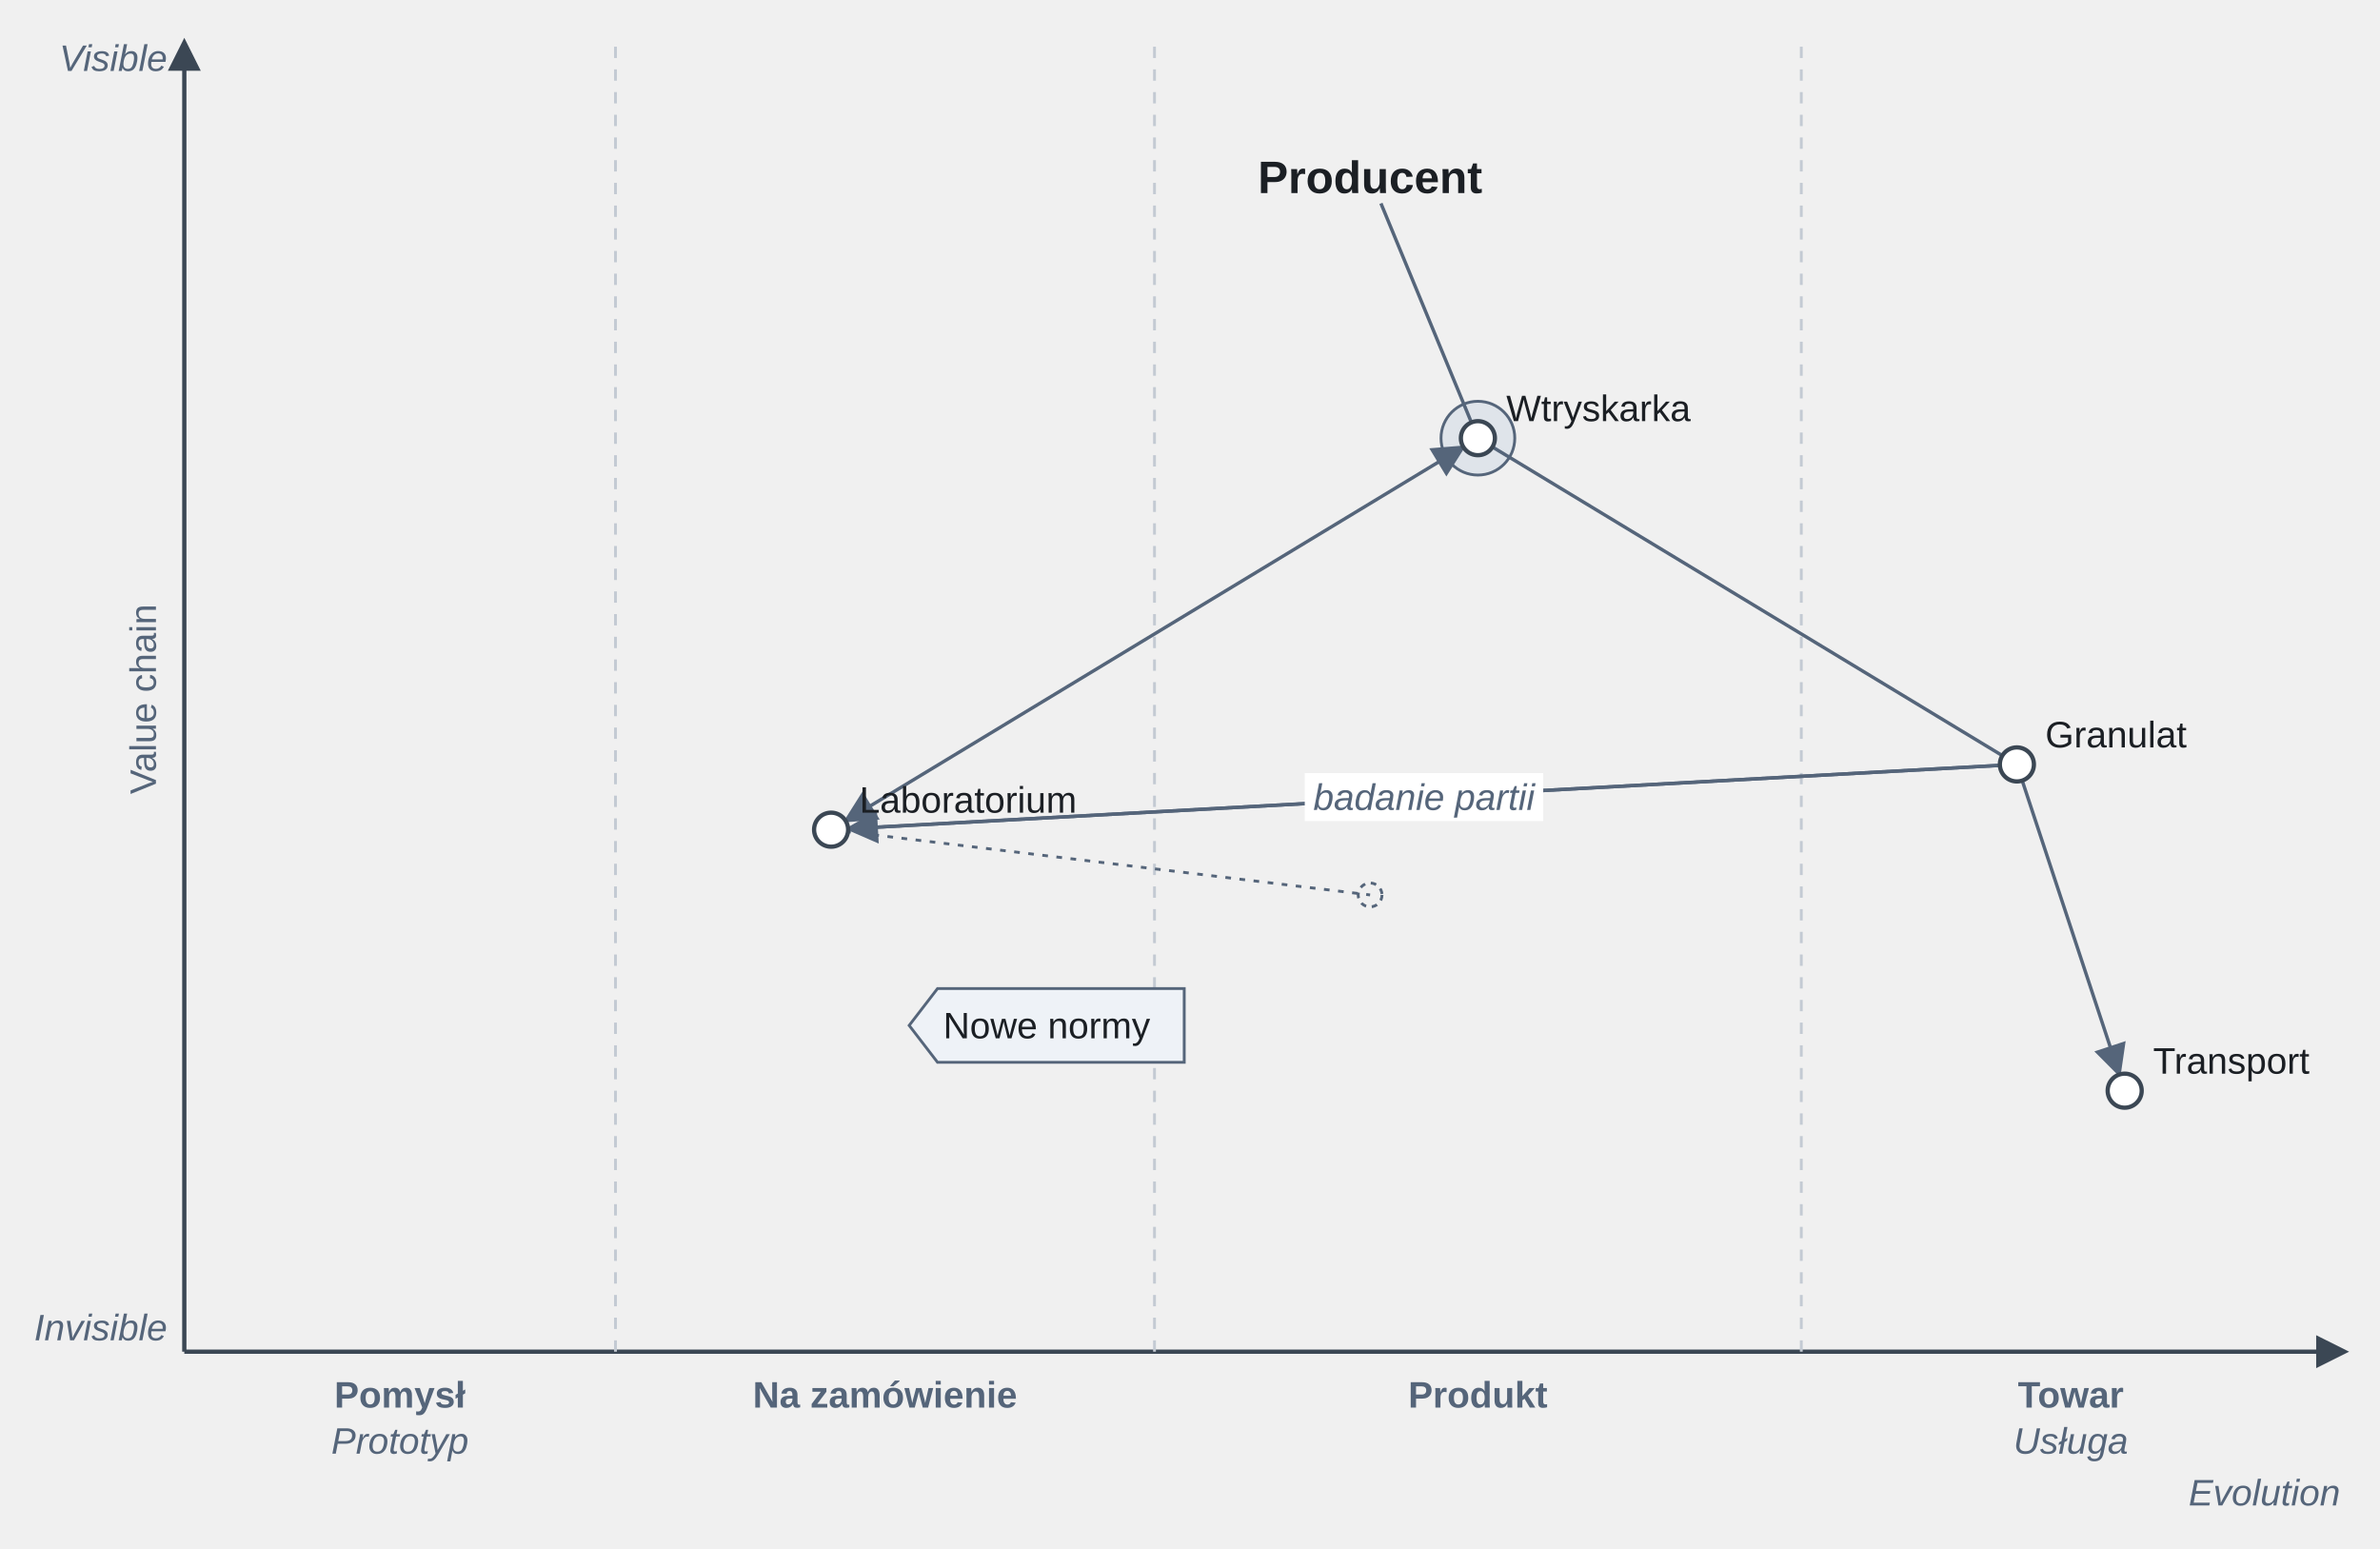
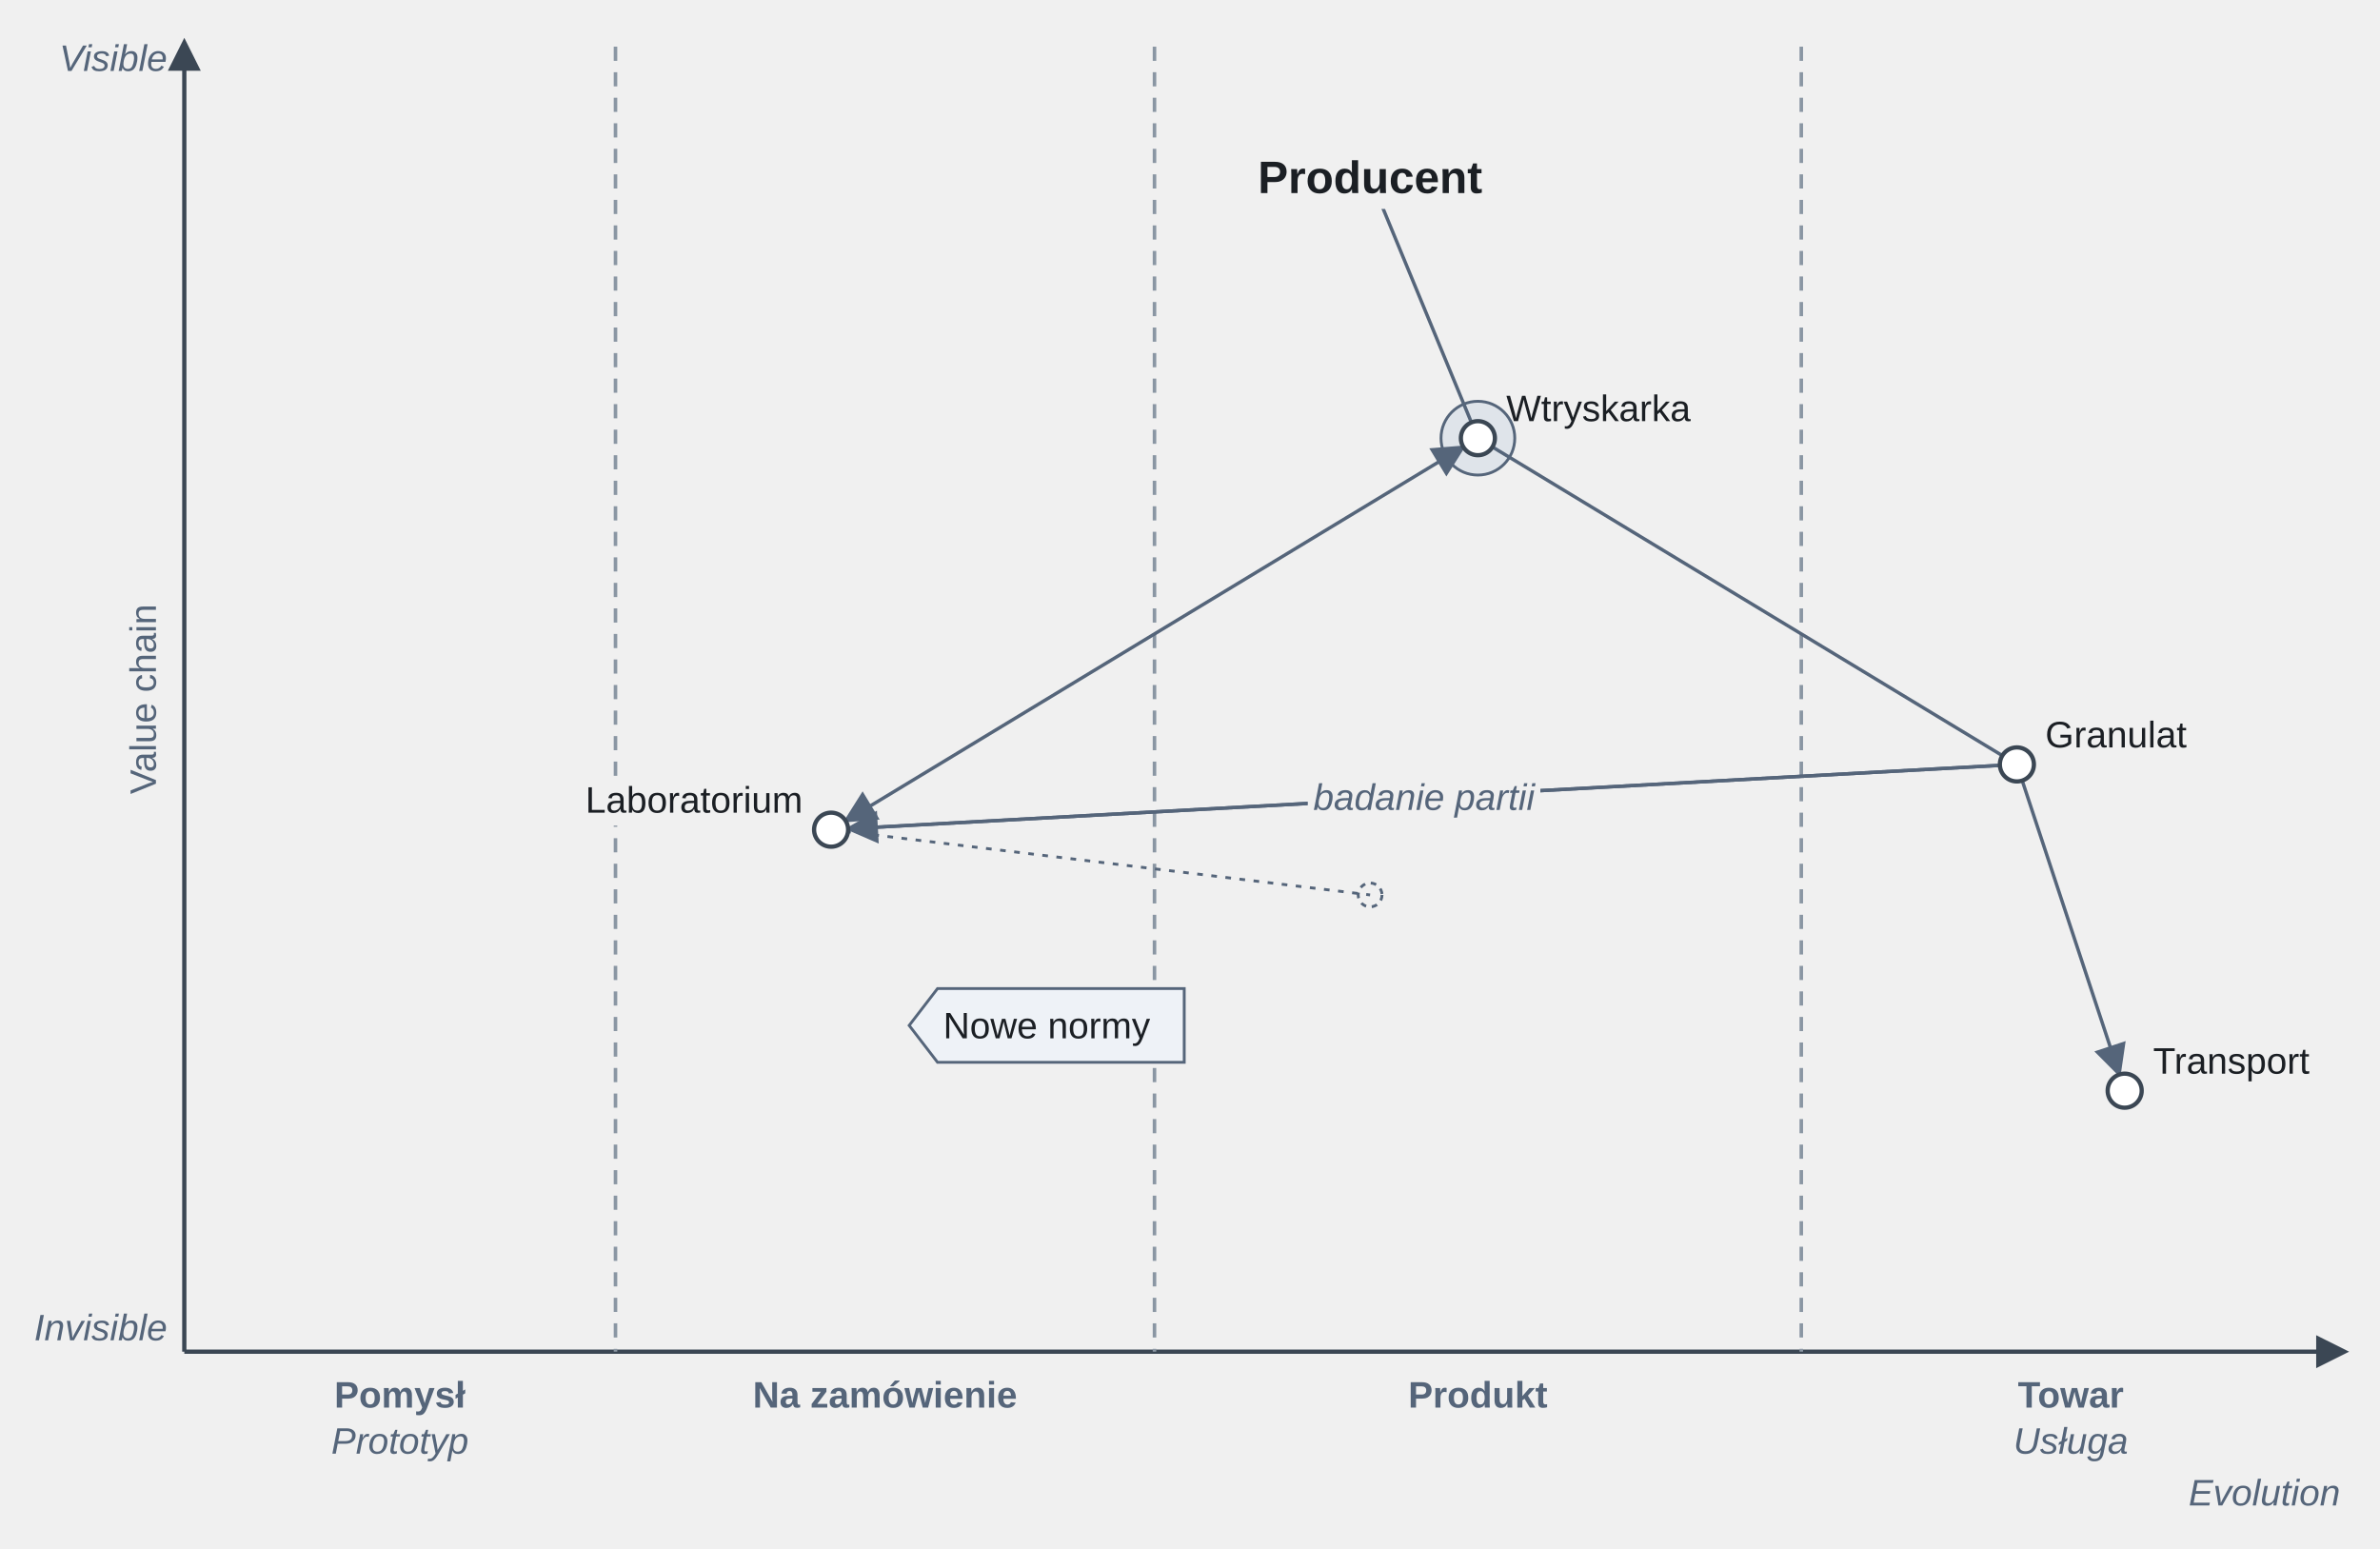
<svg xmlns="http://www.w3.org/2000/svg" version="1.1" width="838.97" height="545.9" viewBox="-64.97 -16.45 838.97 545.9" role="img" font-family="Arimo, Arial, 'Liberation Sans', sans-serif" font-size="16">
+   <defs>
+     <clipPath id="label-holes-d9b6a098">
+       <path d="M-64.97 -16.45 L774 -16.45 L774 529.45 L-64.97 529.45 M395.97 256.7 L395.97 273.6 L478.03 273.6 L478.03 256.7 M377.34 36.4 L377.34 57.2 L458.66 57.2 L458.66 36.4 M464 119.65 L464 136.55 L533 136.55 L533 119.65 M654 234.65 L654 251.55 L707.86 251.55 L707.86 234.65 M139.4 257.65 L139.4 274.55 L220 274.55 L220 257.65 M692 349.65 L692 366.55 L751.63 366.55 L751.63 349.65" />
+     </clipPath>
+   </defs>
  <circle cx="456" cy="138" r="13" fill="#dfe4ea" stroke="#55657a" stroke-width="1" />
-   <line x1="0" y1="460" x2="0" y2="0" stroke="#3b4754" stroke-width="1.5" />
-   <polygon points="0,-2 5,8 -5,8" fill="#3b4754" stroke="#3b4754" stroke-width="1" />
-   <line x1="0" y1="460" x2="760" y2="460" stroke="#3b4754" stroke-width="1.5" />
-   <polygon points="762,460 752,465 752,455" fill="#3b4754" stroke="#3b4754" stroke-width="1" />
-   <g stroke="#c3cad3" stroke-width="1" stroke-dasharray="4 4">
-     <line x1="152" y1="0" x2="152" y2="460" />
+   <g stroke="#3b4754" stroke-width="1.5">
+     <line x1="0" y1="460" x2="0" y2="0" />
+     <line x1="0" y1="460" x2="760" y2="460" />
+   </g>
+   <g stroke="#8a96a3" stroke-width="1.25" stroke-dasharray="5 4">
+     <g clip-path="url(#label-holes-d9b6a098)">
+       <line x1="152" y1="0" x2="152" y2="460" />
+     </g>
    <line x1="342" y1="0" x2="342" y2="460" />
    <line x1="570" y1="0" x2="570" y2="460" />
  </g>
  <g stroke="#55657a" stroke-width="1.2">
-     <line x1="421.82" y1="55.24" x2="453.71" y2="132.45" />
+     <g clip-path="url(#label-holes-d9b6a098)">
+       <line x1="421.82" y1="55.24" x2="453.71" y2="132.45" />
+     </g>
    <line x1="461.13" y1="141.11" x2="640.87" y2="249.89" />
    <line x1="647.88" y1="258.7" x2="682.12" y2="362.3" />
+     <g clip-path="url(#label-holes-d9b6a098)">
+       <line x1="233.99" y1="275.67" x2="640.01" y2="253.33" />
+       <line x1="450.87" y1="141.11" x2="233.13" y2="272.89" />
+       <line x1="640.01" y1="253.33" x2="233.99" y2="275.67" />
+     </g>
  </g>
-   <polygon points="682.12,362.3 674.23,354.38 683.73,351.24" fill="#55657a" stroke="#55657a" stroke-width="1" />
-   <line x1="233.99" y1="275.67" x2="640.01" y2="253.33" stroke="#55657a" stroke-width="1.2" />
-   <polygon points="233.99,275.67 243.7,270.13 244.25,280.11" fill="#55657a" stroke="#55657a" stroke-width="1" />
-   <line x1="450.87" y1="141.11" x2="233.13" y2="272.89" stroke="#55657a" stroke-width="1.2" />
+   <line x1="228" y1="276" x2="418" y2="299" stroke="#55657a" stroke-width="1" stroke-dasharray="2 3" />
+   <g fill="#3b4754" stroke="#3b4754" stroke-width="1">
+     <polygon points="0,-2 5,8 -5,8" />
+     <polygon points="762,460 752,465 752,455" />
+   </g>
  <g fill="#55657a" stroke="#55657a" stroke-width="1">
+     <polygon points="682.12,362.3 674.23,354.38 683.73,351.24" />
+     <polygon points="233.99,275.67 243.7,270.13 244.25,280.11" />
    <polygon points="233.13,272.89 239.1,263.44 244.28,271.99" />
    <polygon points="450.87,141.11 444.9,150.56 439.72,142.01" />
  </g>
-   <line x1="640.01" y1="253.33" x2="233.99" y2="275.67" stroke="#55657a" stroke-width="1.2" />
-   <line x1="228" y1="276" x2="418" y2="299" stroke="#55657a" stroke-width="1" stroke-dasharray="2 3" />
  <circle cx="418" cy="299" r="4.2" fill="none" stroke="#55657a" stroke-width="1" stroke-dasharray="2 2" />
  <g fill="#ffffff" stroke="#3b4754" stroke-width="1.5">
    <circle cx="456" cy="138" r="6" />
    <circle cx="646" cy="253" r="6" />
    <circle cx="228" cy="276" r="6" />
    <circle cx="684" cy="368" r="6" />
  </g>
  <polygon points="352.48,332 265.52,332 255.52,345 265.52,358 352.48,358" fill="#eef2f7" stroke="#55657a" stroke-width="1" />
  <text x="-10" y="230" text-anchor="middle" font-size="13" fill="#55657a" transform="rotate(-90 -10 230)">Value chain</text>
  <g fill="#55657a" text-anchor="end">
    <text x="-6" y="8.55" font-size="13" font-style="italic">Visible</text>
    <text x="-6" y="456" font-size="13" font-style="italic">Invisible</text>
    <text x="760" y="514.2" font-size="13" font-style="italic">Evolution</text>
  </g>
  <g fill="#55657a" text-anchor="middle">
    <text x="76" y="479.7" font-size="13" font-weight="bold">Pomysł</text>
    <text x="76" y="495.95" font-size="13" font-style="italic">Prototyp</text>
    <text x="247" y="479.7" font-size="13" font-weight="bold">Na zamówienie</text>
    <text x="456" y="479.7" font-size="13" font-weight="bold">Produkt</text>
    <text x="665" y="479.7" font-size="13" font-weight="bold">Towar</text>
    <text x="665" y="495.95" font-size="13" font-style="italic">Usługa</text>
+     <text x="437" y="269.05" font-size="13" font-style="italic">badanie partii</text>
  </g>
-   <rect x="394.97" y="256.05" width="84.06" height="16.9" fill="#ffffff" />
-   <text x="437" y="269.05" text-anchor="middle" font-size="13" font-style="italic" fill="#55657a">badanie partii</text>
  <text x="418" y="51.6" text-anchor="middle" font-weight="bold" fill="#1b1f24">Producent</text>
  <g fill="#1b1f24">
    <text x="466" y="132" font-size="13">Wtryskarka</text>
    <text x="656" y="247" font-size="13">Granulat</text>
-     <text x="238" y="270" font-size="13">Laboratorium</text>
-     <text x="694" y="362" font-size="13">Transport</text>
  </g>
+   <text x="218" y="270" text-anchor="end" font-size="13" fill="#1b1f24">Laboratorium</text>
+   <text x="694" y="362" font-size="13" fill="#1b1f24">Transport</text>
  <text x="304" y="349.55" text-anchor="middle" font-size="13" fill="#1b1f24">Nowe normy</text>
</svg>
